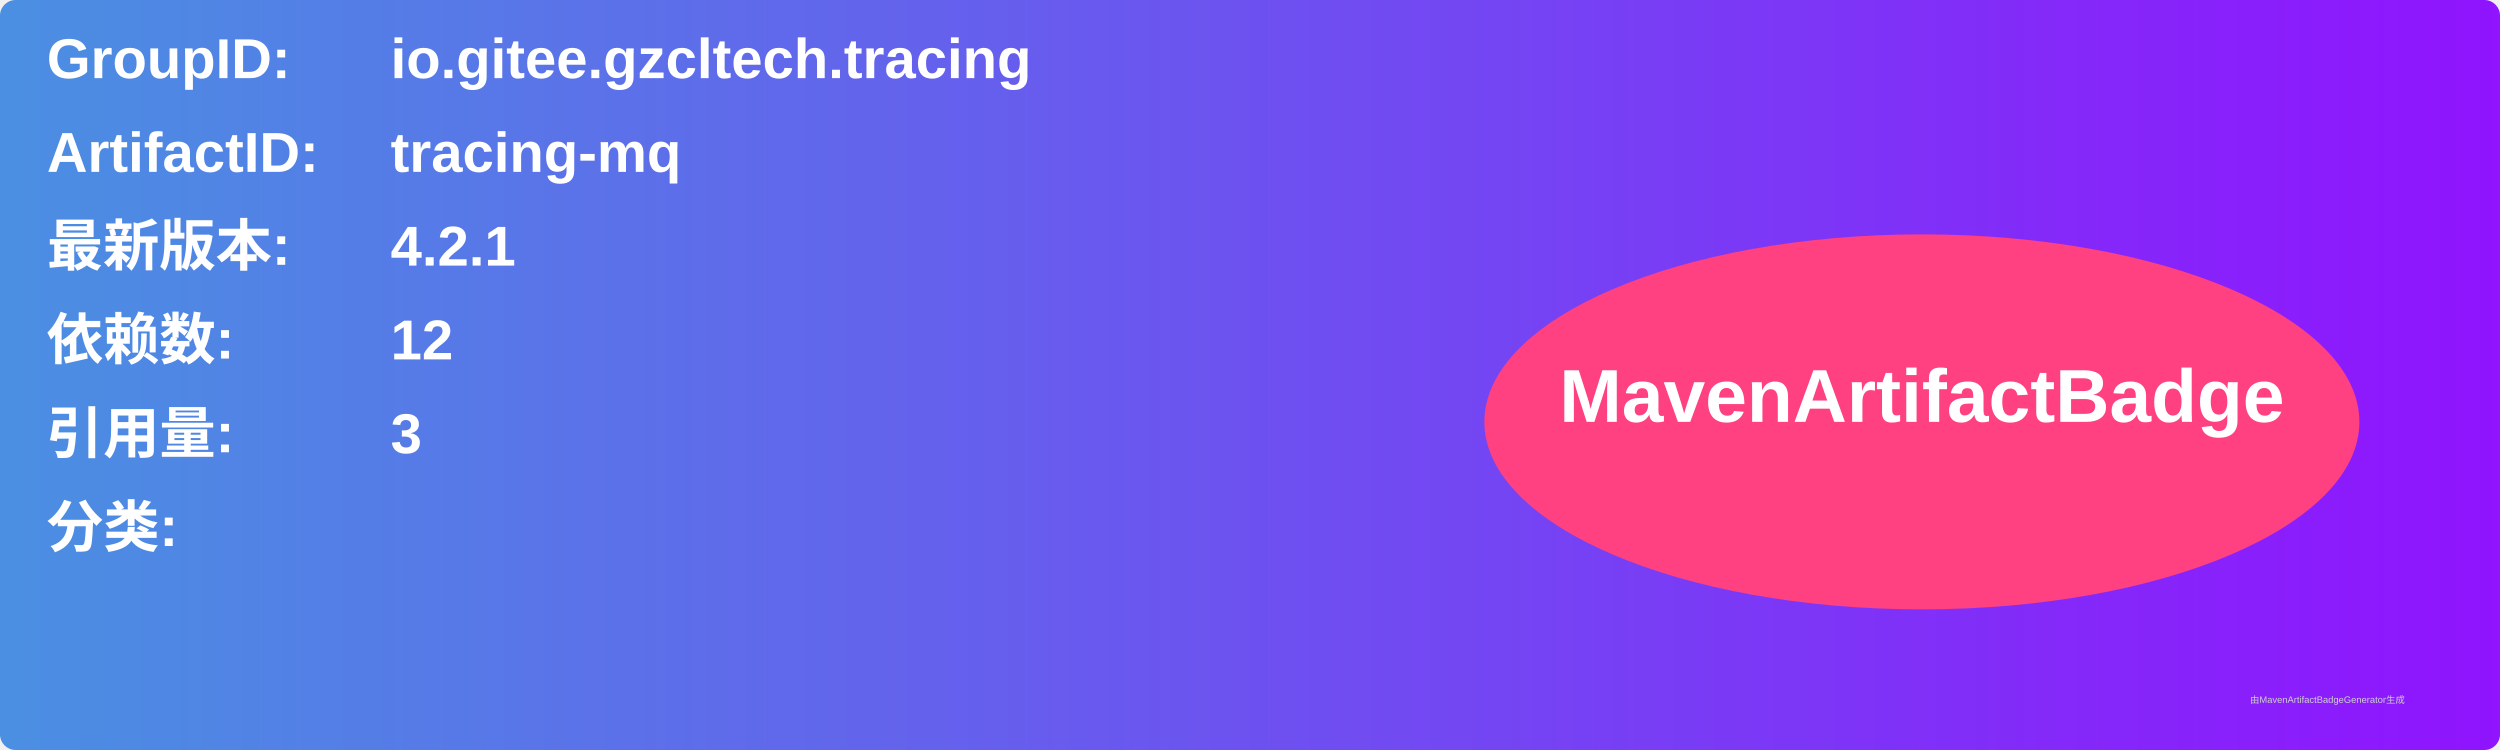
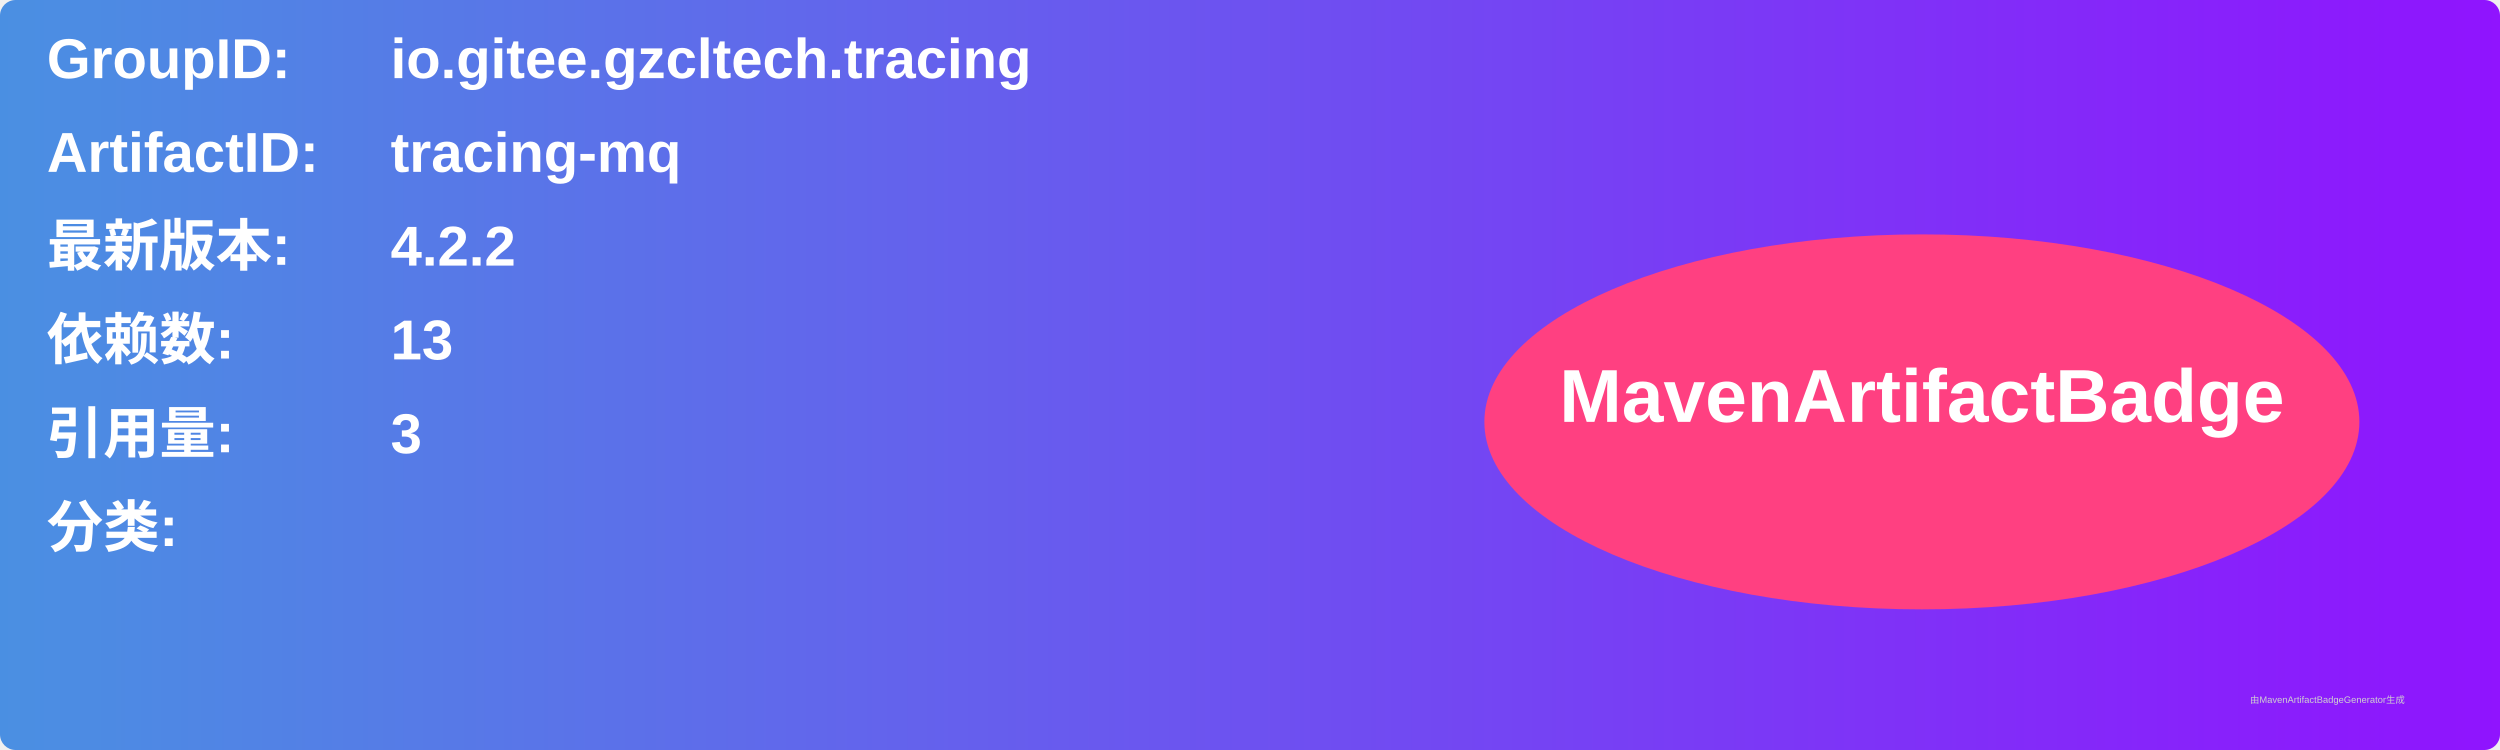
<svg xmlns="http://www.w3.org/2000/svg" width="800" height="240" viewBox="0 0 800 240">
  <linearGradient id="grad" x1="0%" y1="0%" x2="100%" y2="0%">
    <stop offset="0%" stop-color="#4a90e2" />
    <stop offset="100%" stop-color="#9013fe" />
  </linearGradient>
  <rect width="100%" height="100%" rx="5" ry="5" fill="url(#grad)" />
  <g transform="translate(15, 15)">
    <text x="0" y="10" font-family="Arial" font-size="18" fill="white" font-weight="bold" width="260">GroupID:</text>
    <text x="110" y="10" font-family="Arial" font-size="18" fill="white" font-weight="bold" width="460">io.gitee.gzcltech.tracing</text>
    <text x="0" y="40" font-family="Arial" font-size="18" fill="white" font-weight="bold" width="260">ArtifactID:</text>
    <text x="110" y="40" font-family="Arial" font-size="18" fill="white" font-weight="bold" width="460">tracing-mq</text>
    <text x="0" y="70" font-family="Arial" font-size="18" fill="white" font-weight="bold">最新版本:</text>
    <text x="110" y="70" font-family="Arial" font-size="18" fill="white" font-weight="bold">
-       <tspan font-weight="bold">4.2.1</tspan>
+       <tspan font-weight="bold">4.2.2</tspan>
    </text>
    <text x="0" y="100" font-family="Arial" font-size="18" fill="white" font-weight="bold">依赖数: </text>
    <text x="110" y="100" font-family="Arial" font-size="18" fill="white">
-       <tspan font-weight="bold">12</tspan>
+       <tspan font-weight="bold">13</tspan>
    </text>
    <text x="0" y="130" font-family="Arial" font-size="18" fill="white" font-weight="bold">引用量: </text>
    <text x="110" y="130" font-family="Arial" font-size="18" fill="white">
      <tspan font-weight="bold">3</tspan>
    </text>
    <text x="0" y="160" font-family="Arial" font-size="18" fill="white" font-weight="bold">分类:</text>
    <text x="10" y="190" font-family="Arial" font-size="10" fill="white">
      <tspan font-weight="bold" />
    </text>
    <ellipse cx="600" cy="120" rx="140" ry="60" fill="#ff4081" />
    <text x="600" y="120" text-anchor="middle" font-family="Arial" font-size="24" fill="white" font-weight="bold">MavenArtifactBadge</text>
  </g>
  <text x="720" y="225" font-family="Arial" font-size="3" fill="#d0d0d0">由MavenArtifactBadgeGenerator生成</text>
</svg>
